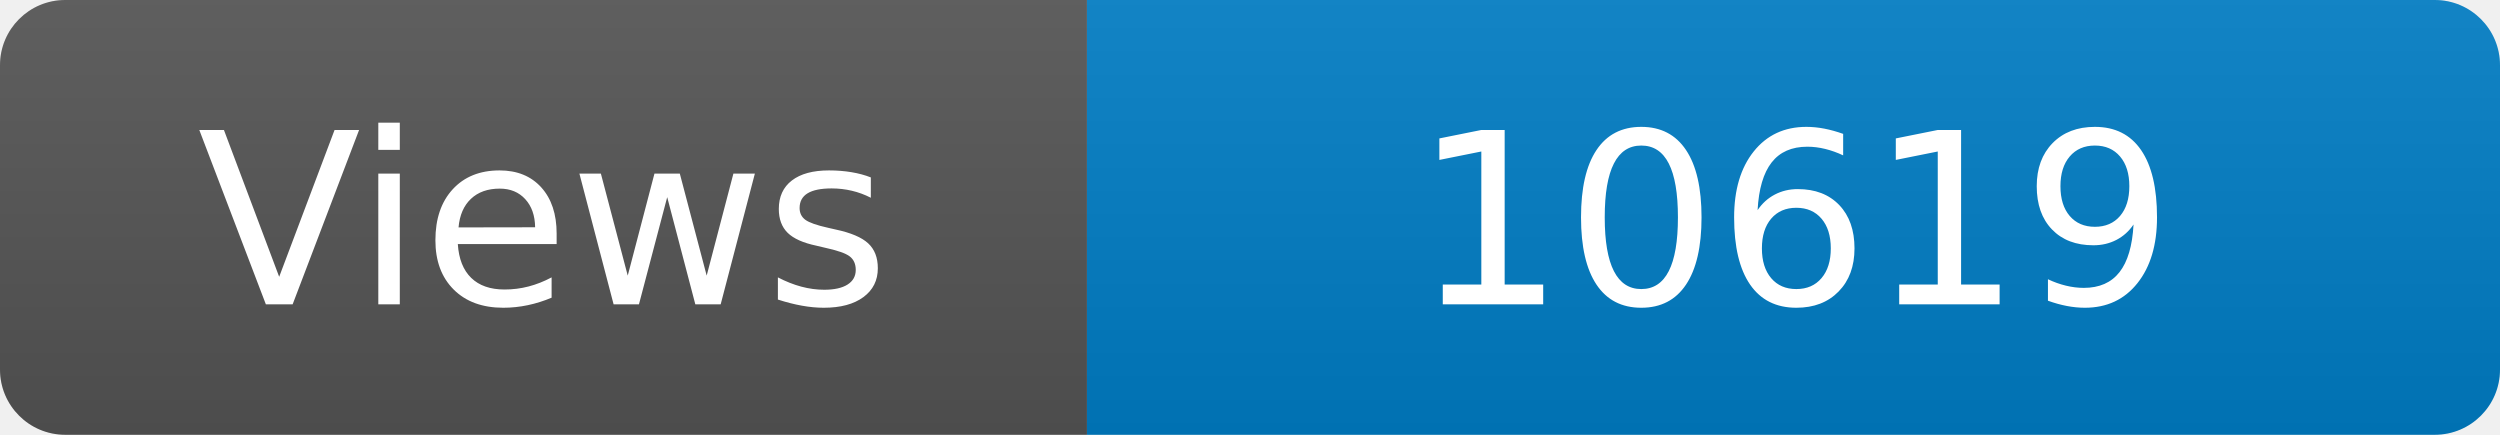
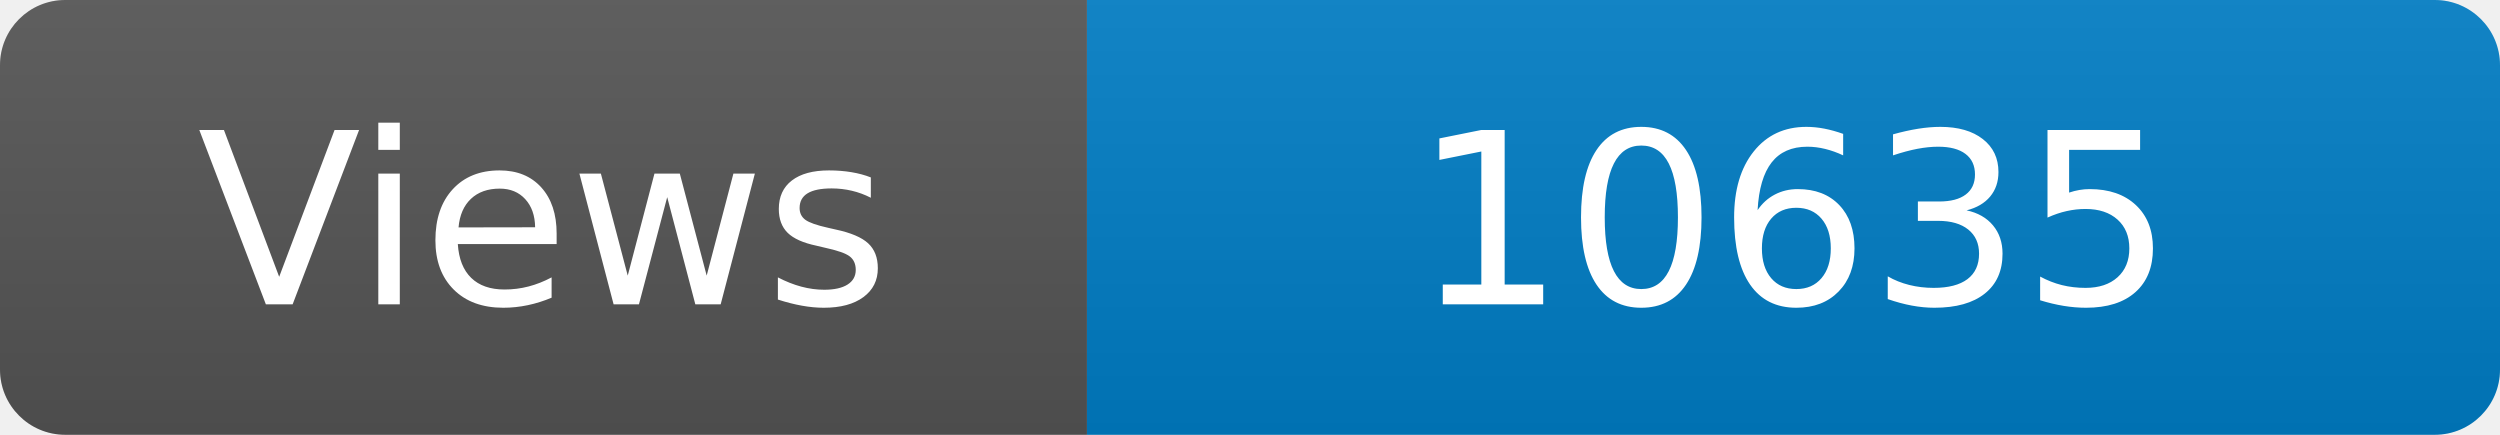
<svg xmlns="http://www.w3.org/2000/svg" width="115" height="20" role="img" aria-label="Maintained?: yes">
  <linearGradient id="s" x2="0" y2="100%">
    <stop offset="0" stop-color="#bbb" stop-opacity=".1" />
    <stop offset="1" stop-opacity=".1" />
  </linearGradient>
  <clipPath id="r">
    <rect width="115" height="20" rx="3" fill="#fff" />
  </clipPath>
  <g clip-path="url(#r)">
    <rect width="50" height="20" fill="#555" />
    <rect x="50" width="160" height="20" fill="#007ec6" />
    <rect width="115" height="20" fill="url(#s)" />
  </g>
  <g fill="#fff" text-anchor="middle" font-family="Verdana,Geneva,DejaVu Sans,sans-serif" font-size="110">
    <text x="250" y="140" transform="scale(.1)" fill="#fff">Views</text>
-     <text x="825" y="140" transform="scale(.1)" fill="#fff">10619</text>
+     <text x="825" y="140" transform="scale(.1)" fill="#fff">10635</text>
  </g>
</svg>
